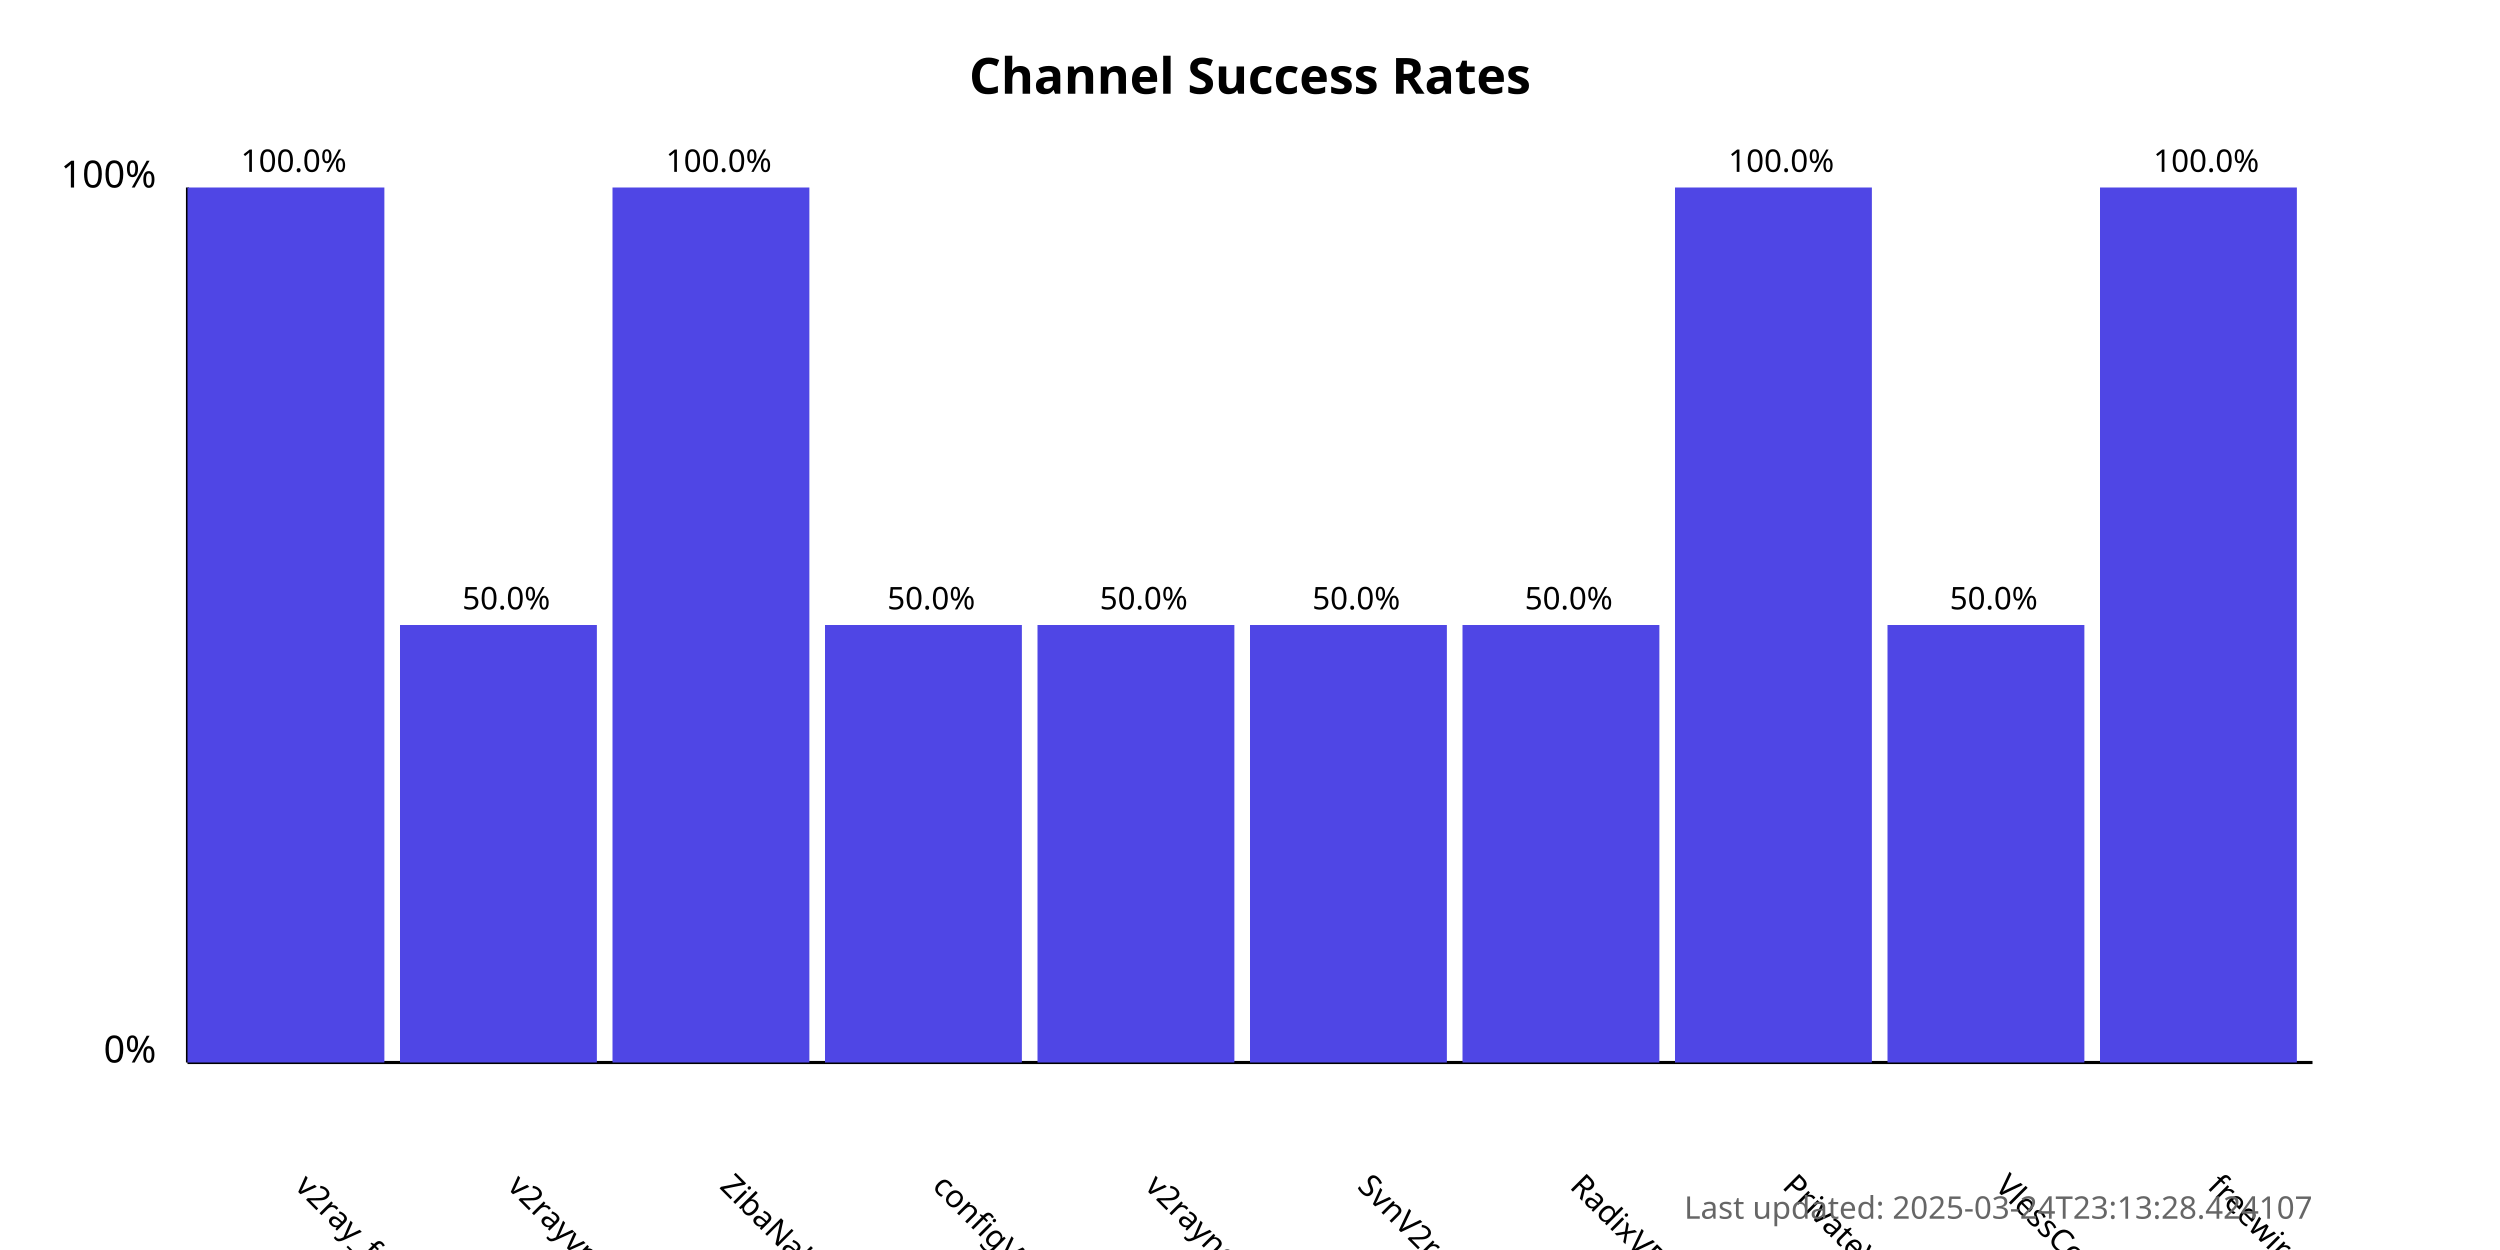
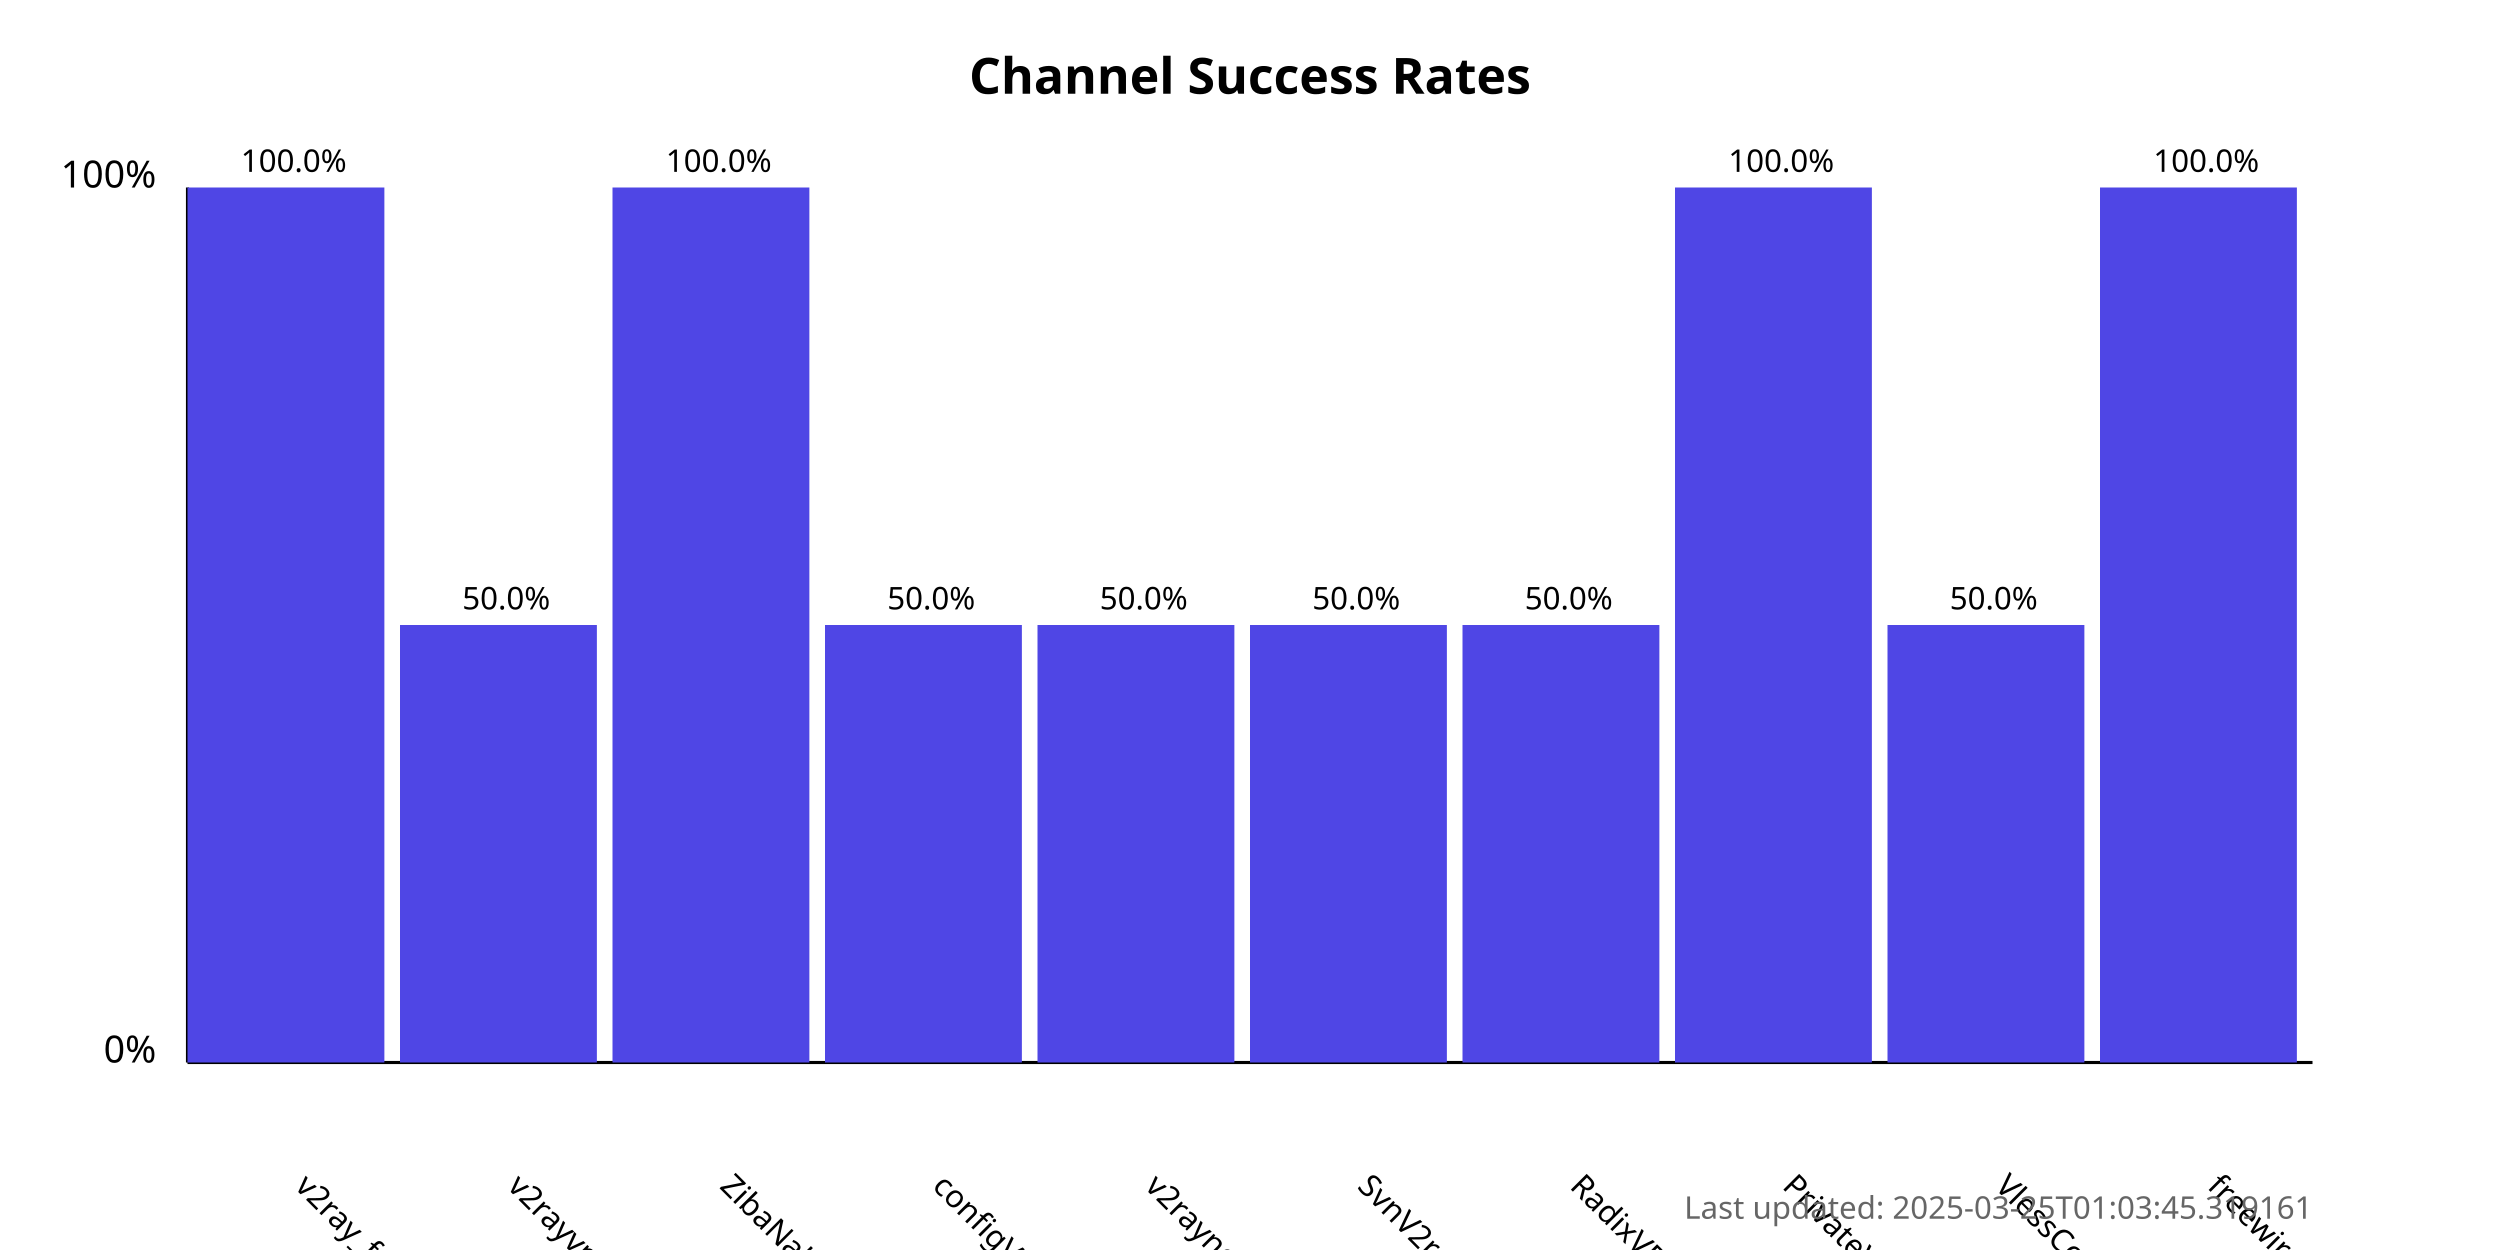
<svg xmlns="http://www.w3.org/2000/svg" width="800" height="400">
  <style>
            .chart-title { font: bold 16px sans-serif; }
            .axis-label { font: 12px sans-serif; }
            .tick-label { font: 10px sans-serif; }
            .bar { fill: #4f46e5; }
            .bar:hover { fill: #6366f1; }
            .timestamp { font: 10px sans-serif; fill: #666; }
        </style>
  <text x="400.0" y="30" text-anchor="middle" class="chart-title">
            Channel Success Rates
        </text>
  <line x1="60" y1="340" x2="60" y2="60" stroke="black" stroke-width="1" />
  <line x1="60" y1="340" x2="740" y2="340" stroke="black" stroke-width="1" />
  <text x="50" y="340" text-anchor="end" class="axis-label">0%</text>
  <text x="50" y="60" text-anchor="end" class="axis-label">100%</text>
  <g>
    <rect x="60" y="60.0" width="63.0" height="280.0" class="bar" />
    <text x="94.0" y="380" transform="rotate(45, 94.0, 380)" text-anchor="start" class="tick-label">
                v2ray_free_conf
            </text>
    <text x="94.0" y="55.0" text-anchor="middle" class="tick-label">
                100.0%
            </text>
  </g>
  <g>
    <rect x="128.0" y="200.0" width="63.0" height="140.0" class="bar" />
    <text x="162.0" y="380" transform="rotate(45, 162.0, 380)" text-anchor="start" class="tick-label">
                v2rayvpno
            </text>
    <text x="162.0" y="195.0" text-anchor="middle" class="tick-label">
                50.0%
            </text>
  </g>
  <g>
    <rect x="196.0" y="60.0" width="63.0" height="280.0" class="bar" />
    <text x="230.0" y="380" transform="rotate(45, 230.0, 380)" text-anchor="start" class="tick-label">
                ZibaNabz
            </text>
    <text x="230.0" y="55.0" text-anchor="middle" class="tick-label">
                100.0%
            </text>
  </g>
  <g>
    <rect x="264.0" y="200.0" width="63.0" height="140.0" class="bar" />
    <text x="298.0" y="380" transform="rotate(45, 298.0, 380)" text-anchor="start" class="tick-label">
                configV2rayForFree
            </text>
    <text x="298.0" y="195.0" text-anchor="middle" class="tick-label">
                50.0%
            </text>
  </g>
  <g>
    <rect x="332.0" y="200.0" width="63.0" height="140.0" class="bar" />
    <text x="366.0" y="380" transform="rotate(45, 366.0, 380)" text-anchor="start" class="tick-label">
                v2rayngvpn
            </text>
    <text x="366.0" y="195.0" text-anchor="middle" class="tick-label">
                50.0%
            </text>
  </g>
  <g>
    <rect x="400.0" y="200.0" width="63.0" height="140.0" class="bar" />
    <text x="434.0" y="380" transform="rotate(45, 434.0, 380)" text-anchor="start" class="tick-label">
                SvnV2ray
            </text>
    <text x="434.0" y="195.0" text-anchor="middle" class="tick-label">
                50.0%
            </text>
  </g>
  <g>
    <rect x="468.0" y="200.0" width="63.0" height="140.0" class="bar" />
    <text x="502.0" y="380" transform="rotate(45, 502.0, 380)" text-anchor="start" class="tick-label">
                RadixVPN
            </text>
    <text x="502.0" y="195.0" text-anchor="middle" class="tick-label">
                50.0%
            </text>
  </g>
  <g>
    <rect x="536.0" y="60.0" width="63.0" height="280.0" class="bar" />
    <text x="570.0" y="380" transform="rotate(45, 570.0, 380)" text-anchor="start" class="tick-label">
                PrivateVPNs
            </text>
    <text x="570.0" y="55.0" text-anchor="middle" class="tick-label">
                100.0%
            </text>
  </g>
  <g>
    <rect x="604.0" y="200.0" width="63.0" height="140.0" class="bar" />
    <text x="638.0" y="380" transform="rotate(45, 638.0, 380)" text-anchor="start" class="tick-label">
                VlessConfig
            </text>
    <text x="638.0" y="195.0" text-anchor="middle" class="tick-label">
                50.0%
            </text>
  </g>
  <g>
    <rect x="672.0" y="60.0" width="63.0" height="280.0" class="bar" />
    <text x="706.0" y="380" transform="rotate(45, 706.0, 380)" text-anchor="start" class="tick-label">
                freewireguard
            </text>
    <text x="706.0" y="55.0" text-anchor="middle" class="tick-label">
                100.0%
            </text>
  </g>
  <text x="740" y="390" text-anchor="end" class="timestamp">
-             Last updated: 2025-03-24T23:13:28.424107
+             Last updated: 2025-03-25T01:03:45.319161
        </text>
</svg>
